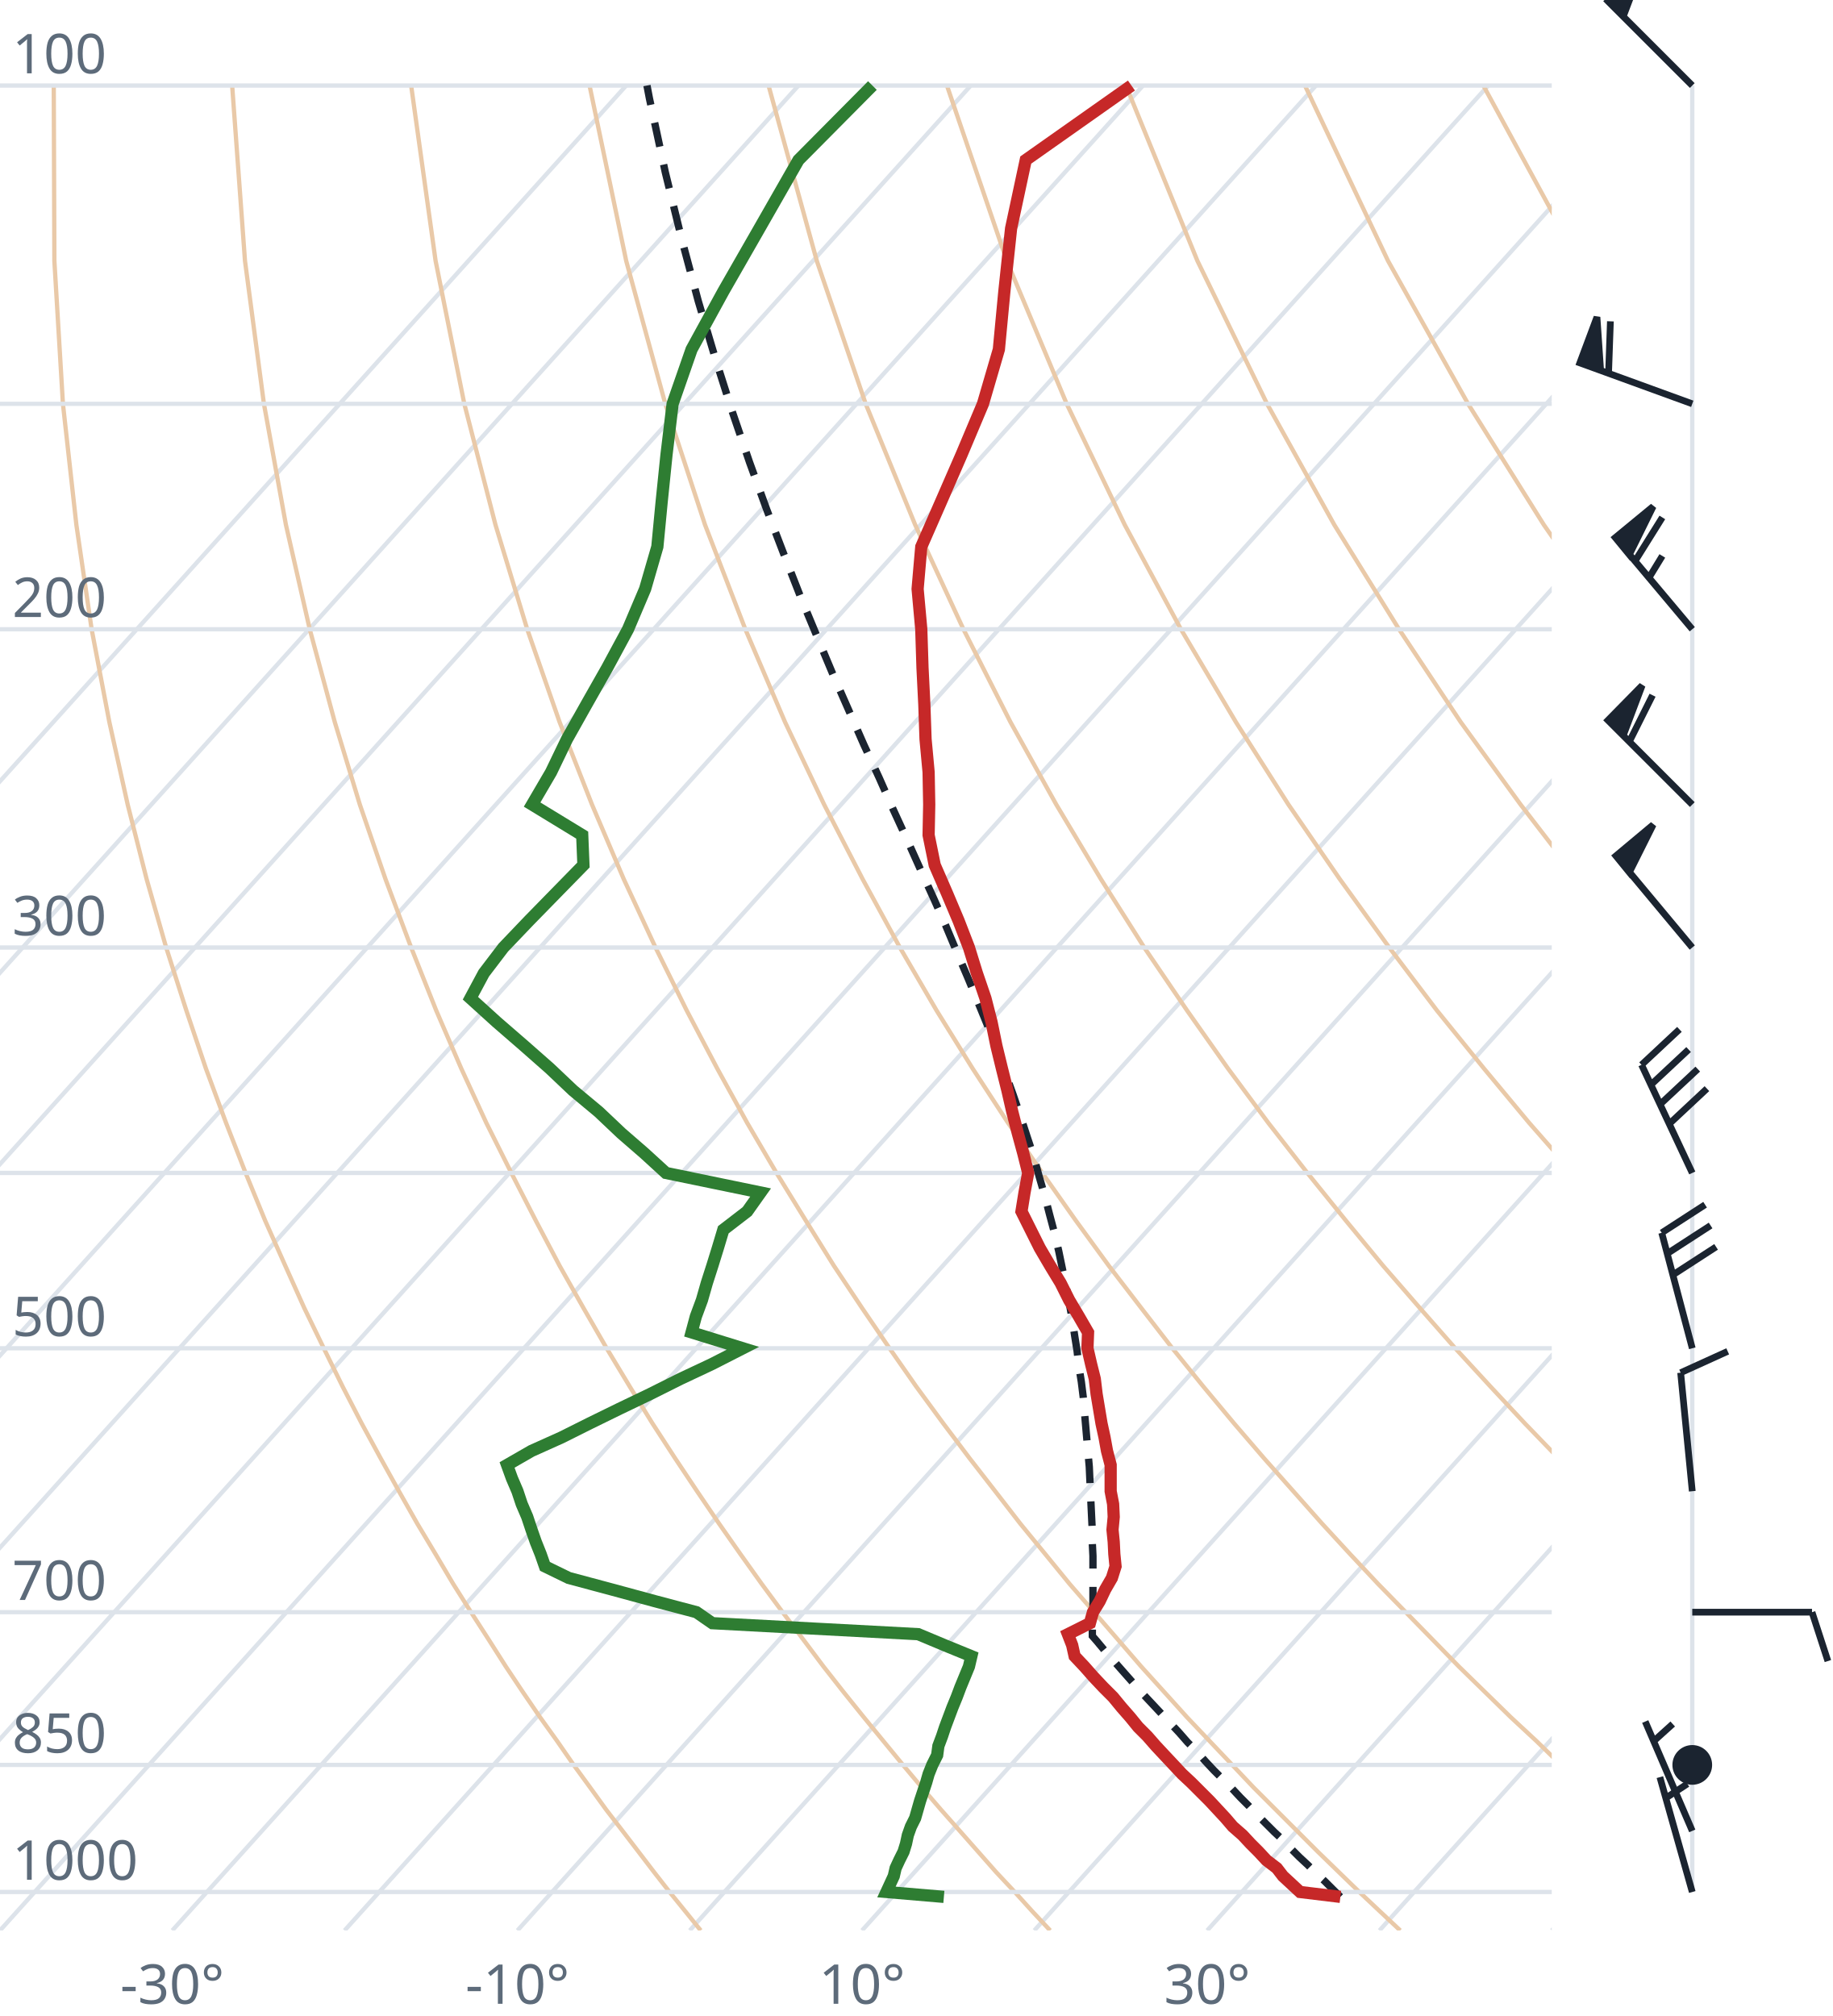
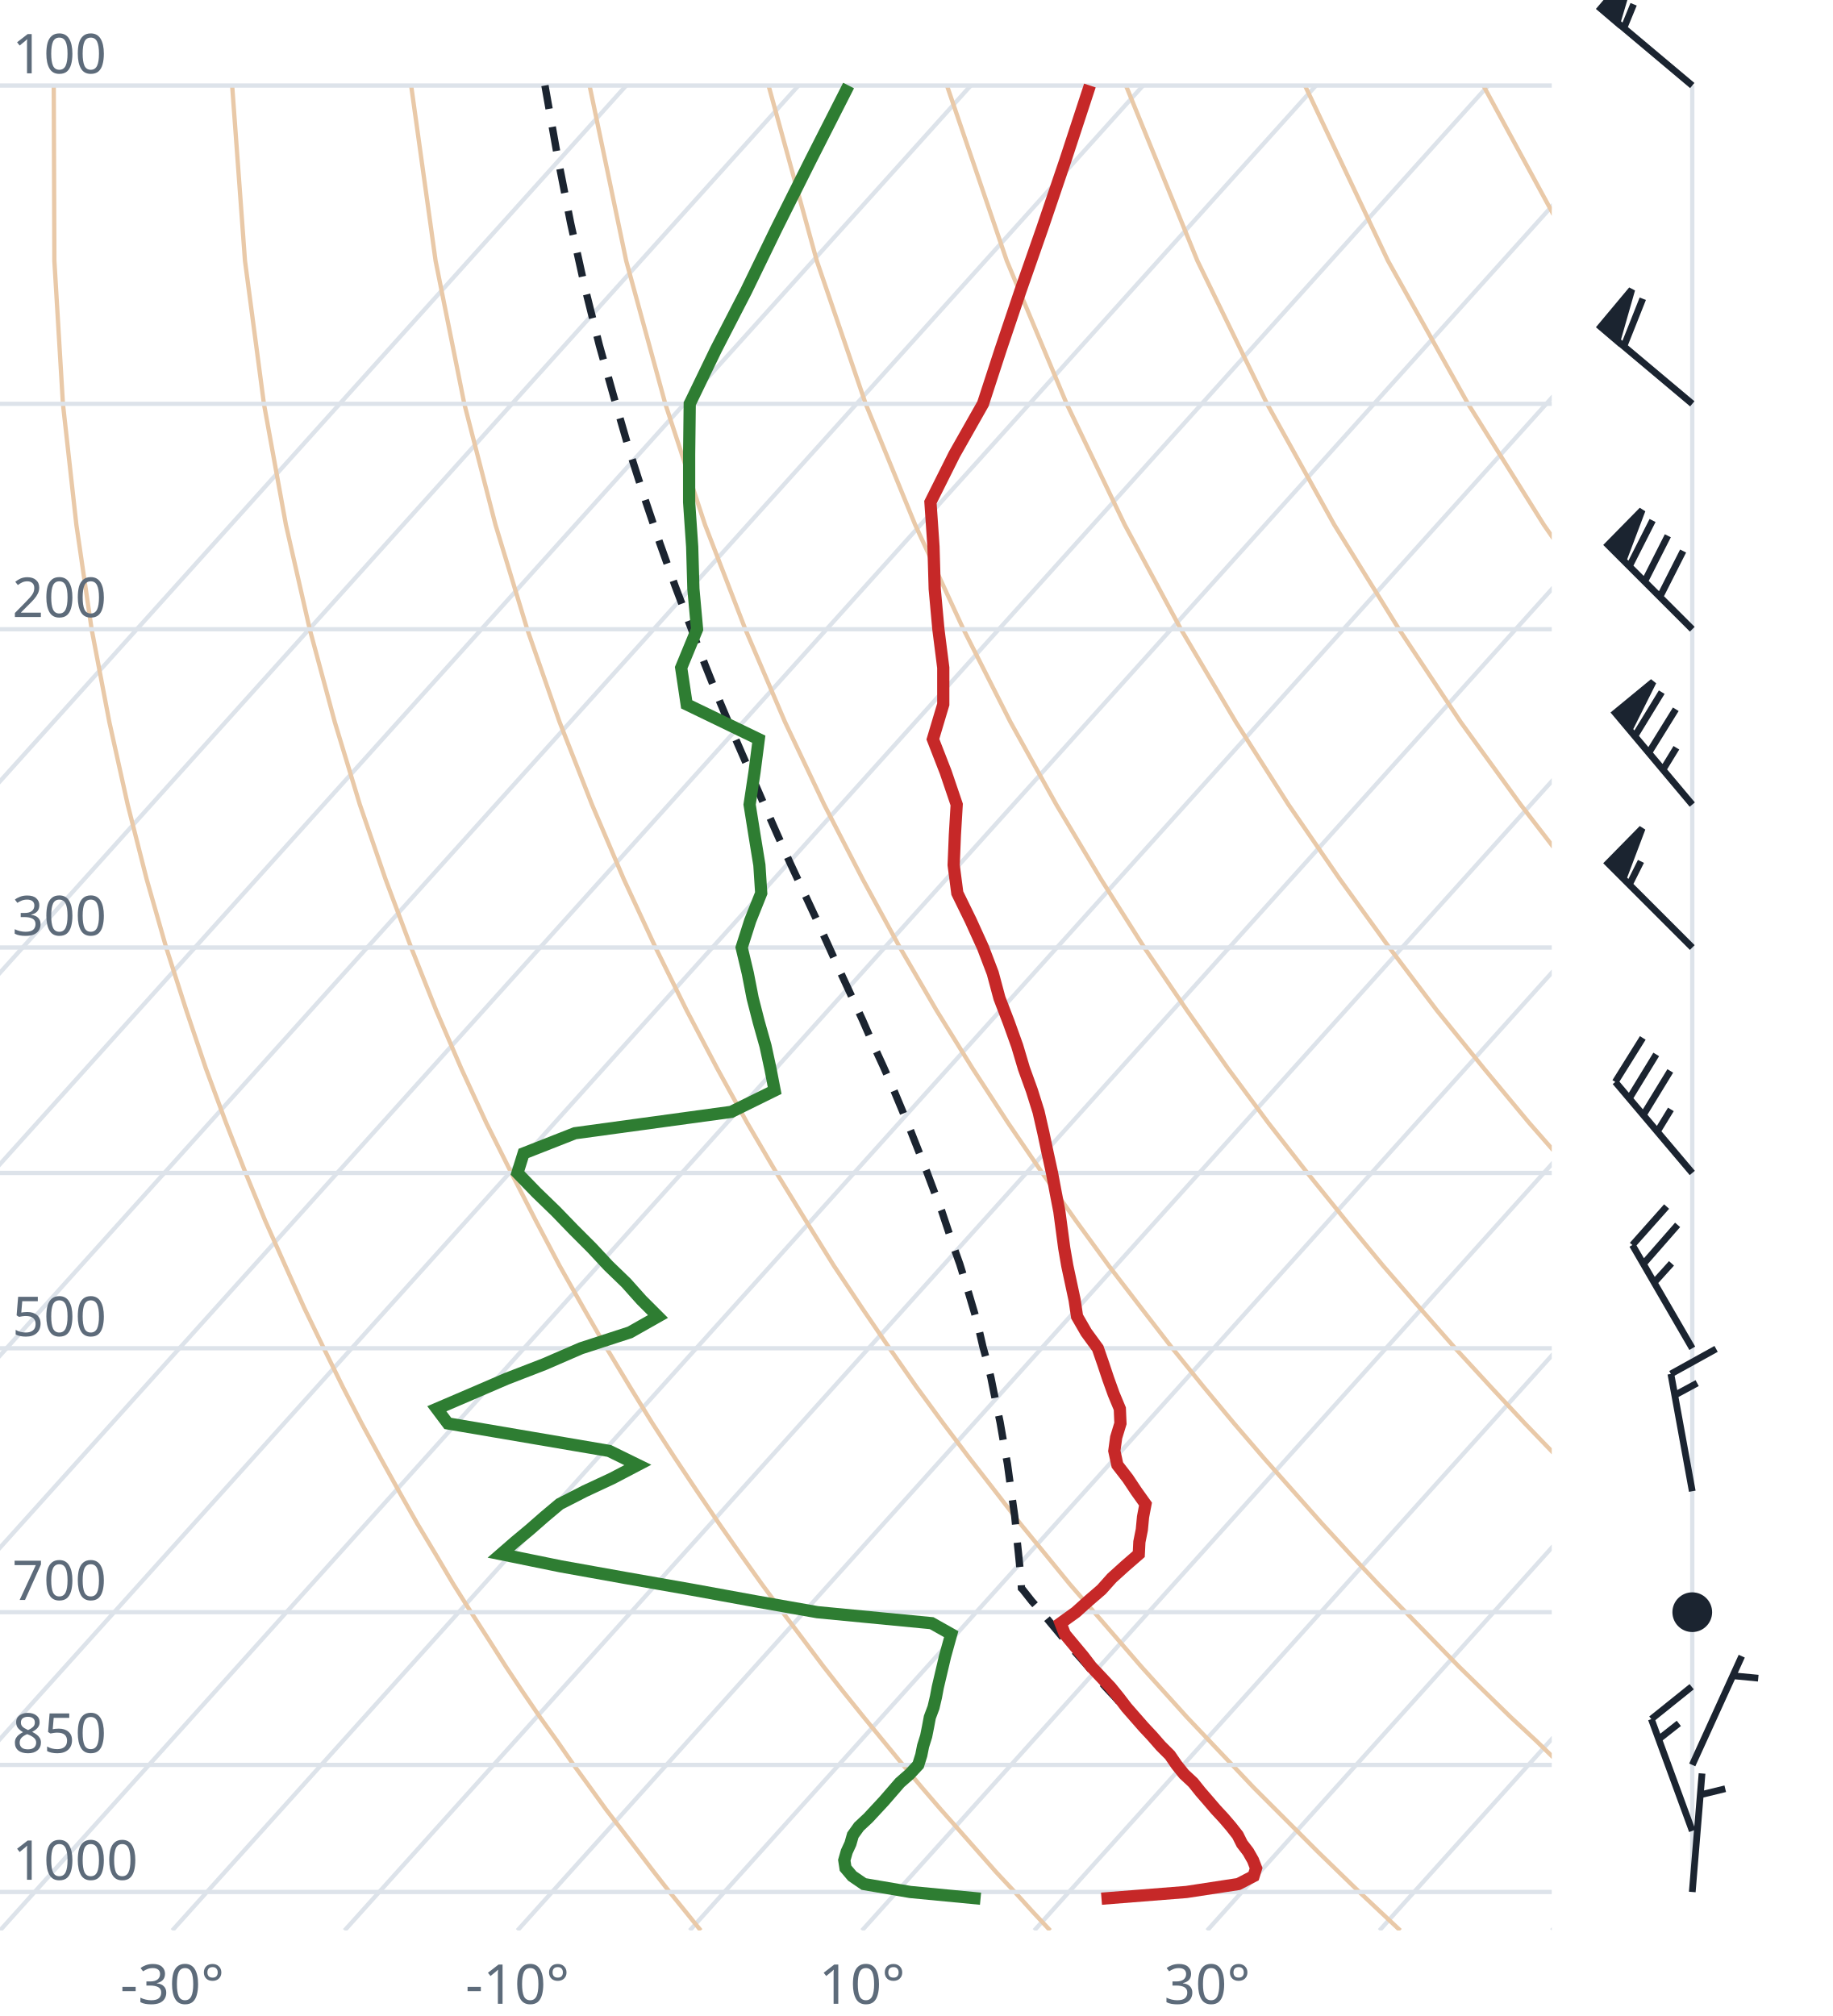
<svg xmlns="http://www.w3.org/2000/svg" viewBox="0 0 300 330" font-family="system-ui,sans-serif" font-size="9">
  <style>.g{stroke:#dde3ea;stroke-width:.7;fill:none}.ad{stroke:#e9c9a8;stroke-width:.7;fill:none}.t{stroke:#c62828;stroke-width:2;fill:none}.d{stroke:#2e7d32;stroke-width:2;fill:none}.pc{stroke:#1b2430;stroke-width:1.2;stroke-dasharray:4 3;fill:none}.barb{stroke:#1b2430;stroke-width:1.1;fill:#1b2430}text{fill:#5d6b7a}</style>
  <clipPath id="c">
    <rect x="0" y="0" width="254" height="316.0" />
  </clipPath>
  <g clip-path="url(#c)">
    <line class="g" x1="-169.3" y1="316.0" x2="102.5" y2="14.0" />
    <line class="g" x1="-141.1" y1="316.0" x2="130.7" y2="14.0" />
    <line class="g" x1="-112.9" y1="316.0" x2="158.9" y2="14.0" />
    <line class="g" x1="-84.7" y1="316.0" x2="187.1" y2="14.0" />
    <line class="g" x1="-56.4" y1="316.0" x2="215.4" y2="14.0" />
    <line class="g" x1="-28.2" y1="316.0" x2="243.6" y2="14.0" />
    <line class="g" x1="0.0" y1="316.0" x2="271.8" y2="14.0" />
    <line class="g" x1="28.2" y1="316.0" x2="300.0" y2="14.0" />
    <line class="g" x1="56.4" y1="316.0" x2="328.2" y2="14.0" />
    <line class="g" x1="84.7" y1="316.0" x2="356.5" y2="14.0" />
    <line class="g" x1="112.9" y1="316.0" x2="384.7" y2="14.0" />
    <line class="g" x1="141.1" y1="316.0" x2="412.9" y2="14.0" />
    <line class="g" x1="169.3" y1="316.0" x2="441.1" y2="14.0" />
    <line class="g" x1="197.6" y1="316.0" x2="469.4" y2="14.0" />
    <line class="g" x1="225.8" y1="316.0" x2="497.6" y2="14.0" />
    <line class="g" x1="254.0" y1="316.0" x2="525.8" y2="14.0" />
    <path class="ad" d="M114.7,316.0L112.2,312.9L109.6,309.7L107.1,306.5L104.5,303.1L101.9,299.7L99.2,296.2L96.6,292.6L93.9,288.9L91.2,285.0L88.4,281.1L85.6,277.0L82.8,272.8L80.0,268.4L77.1,263.9L74.2,259.3L71.3,254.4L68.3,249.4L65.3,244.1L62.3,238.7L59.2,233.0L56.1,227.0L53.0,220.7L49.8,214.1L46.7,207.2L43.4,199.8L40.2,192.0L37.0,183.8L33.7,174.9L30.5,165.4L27.2,155.1L24.0,143.9L20.9,131.7L17.9,118.2L15.0,103.0L12.5,85.9L10.3,66.1L8.9,42.7L8.8,14.0" />
    <path class="ad" d="M171.9,316.0L169.0,312.9L166.1,309.7L163.1,306.5L160.1,303.1L157.1,299.7L154.0,296.2L150.9,292.6L147.8,288.9L144.6,285.0L141.4,281.1L138.1,277.0L134.8,272.8L131.5,268.4L128.1,263.9L124.7,259.3L121.2,254.4L117.7,249.4L114.1,244.1L110.5,238.7L106.8,233.0L103.1,227.0L99.3,220.7L95.5,214.1L91.6,207.2L87.7,199.8L83.7,192.0L79.6,183.8L75.5,174.9L71.4,165.4L67.3,155.1L63.1,143.9L58.9,131.7L54.8,118.2L50.7,103.0L46.8,85.9L43.2,66.1L40.1,42.7L38.0,14.0" />
    <path class="ad" d="M229.2,316.0L225.9,312.9L222.5,309.7L219.2,306.5L215.7,303.1L212.3,299.7L208.8,296.2L205.2,292.6L201.7,288.9L198.0,285.0L194.3,281.1L190.6,277.0L186.8,272.8L183.0,268.4L179.1,263.9L175.1,259.3L171.1,254.4L167.0,249.4L162.9,244.1L158.7,238.7L154.4,233.0L150.0,227.0L145.6,220.7L141.1,214.1L136.5,207.2L131.9,199.8L127.1,192.0L122.3,183.8L117.4,174.9L112.4,165.4L107.3,155.1L102.1,143.9L96.9,131.7L91.6,118.2L86.3,103.0L81.1,85.9L76.0,66.1L71.3,42.7L67.3,14.0" />
    <path class="ad" d="M286.4,316.0L282.7,312.9L279.0,309.7L275.2,306.5L271.4,303.1L267.5,299.7L263.6,296.2L259.6,292.6L255.5,288.9L251.5,285.0L247.3,281.1L243.1,277.0L238.8,272.8L234.5,268.4L230.1,263.9L225.6,259.3L221.0,254.4L216.4,249.4L211.7,244.1L206.9,238.7L202.0,233.0L197.0,227.0L191.9,220.7L186.8,214.1L181.5,207.2L176.1,199.8L170.6,192.0L165.0,183.8L159.2,174.9L153.3,165.4L147.3,155.1L141.2,143.9L134.9,131.7L128.5,118.2L122.0,103.0L115.4,85.9L108.9,66.1L102.5,42.7L96.5,14.0" />
    <path class="ad" d="M343.6,316.0L339.5,312.9L335.4,309.7L331.2,306.5L327.0,303.1L322.7,299.7L318.3,296.2L313.9,292.6L309.4,288.9L304.9,285.0L300.3,281.1L295.6,277.0L290.8,272.8L286.0,268.4L281.0,263.9L276.0,259.3L270.9,254.4L265.7,249.4L260.5,244.1L255.1,238.7L249.6,233.0L244.0,227.0L238.2,220.7L232.4,214.1L226.4,207.2L220.3,199.8L214.0,192.0L207.6,183.8L201.0,174.9L194.3,165.4L187.3,155.1L180.2,143.9L172.9,131.7L165.4,118.2L157.7,103.0L149.8,85.9L141.7,66.1L133.7,42.7L125.8,14.0" />
    <path class="ad" d="M400.9,316.0L396.4,312.9L391.9,309.7L387.3,306.5L382.6,303.1L377.9,299.7L373.1,296.2L368.2,292.6L363.3,288.9L358.3,285.0L353.2,281.1L348.1,277.0L342.8,272.8L337.5,268.4L332.0,263.9L326.5,259.3L320.9,254.4L315.1,249.4L309.2,244.1L303.3,238.7L297.2,233.0L290.9,227.0L284.6,220.7L278.0,214.1L271.4,207.2L264.5,199.8L257.5,192.0L250.3,183.8L242.9,174.9L235.2,165.4L227.4,155.1L219.3,143.9L210.9,131.7L202.3,118.2L193.3,103.0L184.1,85.9L174.6,66.1L164.8,42.7L155.0,14.0" />
    <path class="ad" d="M458.1,316.0L453.2,312.9L448.3,309.7L443.3,306.5L438.2,303.1L433.1,299.7L427.9,296.2L422.6,292.6L417.2,288.9L411.7,285.0L406.2,281.1L400.5,277.0L394.8,272.8L389.0,268.4L383.0,263.9L376.9,259.3L370.8,254.4L364.5,249.4L358.0,244.1L351.5,238.7L344.8,233.0L337.9,227.0L330.9,220.7L323.7,214.1L316.3,207.2L308.7,199.8L300.9,192.0L292.9,183.8L284.7,174.9L276.2,165.4L267.4,155.1L258.3,143.9L248.9,131.7L239.1,118.2L229.0,103.0L218.4,85.9L207.4,66.1L196.0,42.7L184.3,14.0" />
    <path class="ad" d="M515.3,316.0L510.1,312.9L504.7,309.7L499.3,306.5L493.9,303.1L488.3,299.7L482.7,296.2L476.9,292.6L471.1,288.9L465.2,285.0L459.2,281.1L453.0,277.0L446.8,272.8L440.5,268.4L434.0,263.9L427.4,259.3L420.7,254.4L413.8,249.4L406.8,244.1L399.7,238.7L392.4,233.0L384.9,227.0L377.2,220.7L369.3,214.1L361.2,207.2L352.9,199.8L344.4,192.0L335.6,183.8L326.5,174.9L317.1,165.4L307.4,155.1L297.4,143.9L286.9,131.7L276.0,118.2L264.6,103.0L252.7,85.9L240.3,66.1L227.2,42.7L213.6,14.0" />
    <path class="ad" d="M572.6,316.0L566.9,312.9L561.2,309.7L555.4,306.5L549.5,303.1L543.5,299.7L537.4,296.2L531.3,292.6L525.0,288.9L518.6,285.0L512.1,281.1L505.5,277.0L498.8,272.8L491.9,268.4L485.0,263.9L477.9,259.3L470.6,254.4L463.2,249.4L455.6,244.1L447.9,238.7L439.9,233.0L431.8,227.0L423.5,220.7L415.0,214.1L406.2,207.2L397.2,199.8L387.9,192.0L378.3,183.8L368.4,174.9L358.1,165.4L347.5,155.1L336.4,143.9L324.9,131.7L312.9,118.2L300.3,103.0L287.1,85.9L273.1,66.1L258.4,42.7L242.8,14.0" />
    <path class="ad" d="M629.8,316.0L623.8,312.9L617.6,309.7L611.4,306.5L605.1,303.1L598.7,299.7L592.2,296.2L585.6,292.6L578.9,288.9L572.0,285.0L565.1,281.1L558.0,277.0L550.8,272.8L543.4,268.4L536.0,263.9L528.3,259.3L520.5,254.4L512.5,249.4L504.4,244.1L496.1,238.7L487.5,233.0L478.8,227.0L469.8,220.7L460.6,214.1L451.1,207.2L441.4,199.8L431.3,192.0L420.9,183.8L410.2,174.9L399.1,165.4L387.5,155.1L375.5,143.9L362.9,131.7L349.8,118.2L335.9,103.0L321.4,85.9L306.0,66.1L289.6,42.7L272.1,14.0" />
    <line class="g" x1="0" y1="309.7" x2="254" y2="309.7" />
    <line class="g" x1="0" y1="288.9" x2="254" y2="288.9" />
    <line class="g" x1="0" y1="263.9" x2="254" y2="263.9" />
    <line class="g" x1="0" y1="220.7" x2="254" y2="220.7" />
    <line class="g" x1="0" y1="192.0" x2="254" y2="192.0" />
    <line class="g" x1="0" y1="155.1" x2="254" y2="155.1" />
    <line class="g" x1="0" y1="103.0" x2="254" y2="103.0" />
    <line class="g" x1="0" y1="66.1" x2="254" y2="66.1" />
    <line class="g" x1="0" y1="14.0" x2="254" y2="14.0" />
-     <path class="pc" d="M219.4,310.5L218.1,309.2L216.8,307.9L215.4,306.6L214.1,305.3L212.7,304.0L211.3,302.6L210.0,301.2L208.6,299.9L207.2,298.5L205.8,297.1L204.4,295.6L203.0,294.2L201.6,292.7L200.2,291.3L198.7,289.8L197.3,288.3L195.9,286.7L194.4,285.2L193.0,283.6L191.5,282.0L190.0,280.4L188.5,278.8L187.0,277.2L185.5,275.5L184.0,273.8L182.5,272.1L181.0,270.4L179.5,268.6L178.8,267.8L178.8,266.0L178.9,264.2L178.9,262.4L178.9,260.5L178.9,258.6L178.9,256.7L178.9,254.7L178.8,252.7L178.8,250.7L178.7,248.7L178.6,246.6L178.5,244.5L178.4,242.3L178.3,240.1L178.1,237.9L177.9,235.6L177.7,233.3L177.5,231.0L177.3,228.6L177.0,226.2L176.6,223.7L176.3,221.1L175.9,218.6L175.5,215.9L175.0,213.2L174.5,210.5L173.9,207.7L173.3,204.8L172.6,201.8L171.8,198.8L171.0,195.7L170.1,192.6L169.2,189.3L168.1,186.0L167.0,182.6L165.8,179.1L164.5,175.5L163.2,171.8L161.7,168.0L160.1,164.1L158.4,160.0L156.6,155.8L154.8,151.5L152.8,147.0L150.7,142.4L148.5,137.5L146.2,132.5L143.9,127.3L141.4,121.9L138.9,116.2L136.3,110.3L133.7,104.1L131.0,97.6L128.3,90.7L125.5,83.4L122.7,75.7L119.9,67.5L117.1,58.7L114.3,49.3L111.6,39.2L108.9,28.2L106.3,16.1L105.9,14.0" />
-     <path class="t" d="M219.4,310.5L212.8,309.7L211.4,308.4L210.0,307.1L209.0,305.8L207.3,304.5L206.0,303.1L204.7,301.8L203.4,300.4L201.8,299.0L200.6,297.6L199.3,296.2L198.0,294.8L196.5,293.3L195.0,291.8L193.5,290.4L192.1,288.9L190.6,287.3L189.2,285.8L187.8,284.2L186.3,282.7L185.0,281.1L183.6,279.5L182.2,277.8L180.6,276.2L179.0,274.5L177.5,272.8L175.9,271.1L175.5,269.3L174.8,267.5L178.4,265.7L178.9,263.9L180.0,262.1L180.9,260.2L182.0,258.3L182.6,256.4L182.4,254.4L182.3,252.4L182.1,250.4L182.3,248.3L182.2,246.2L181.8,244.1L181.8,242.0L181.8,239.8L181.2,237.5L180.8,235.3L180.3,233.0L179.9,230.6L179.5,228.2L179.2,225.7L178.6,223.3L178.0,220.7L178.1,218.1L176.6,215.5L175.0,212.8L173.6,210.0L171.9,207.2L170.2,204.3L168.7,201.3L167.2,198.3L167.7,195.2L168.3,192.0L167.5,188.8L166.6,185.5L165.7,182.0L164.9,178.5L164.0,174.9L163.1,171.2L162.3,167.3L161.3,163.4L159.9,159.3L158.6,155.1L156.9,150.7L155.0,146.2L153.0,141.6L152.0,136.7L152.1,131.7L152.0,126.4L151.5,121.0L151.3,115.3L151.0,109.3L150.8,103.0L150.2,96.4L150.8,89.5L154.0,82.2L157.4,74.4L160.9,66.1L163.5,57.2L164.4,47.7L165.5,37.4L167.9,26.2L185.2,14.0" />
-     <path class="d" d="M154.5,310.5L145.1,309.7L145.7,308.4L146.3,307.1L146.6,305.8L147.2,304.5L147.9,303.1L148.3,301.8L148.6,300.4L149.1,299.0L149.8,297.6L150.2,296.2L150.6,294.8L151.1,293.3L151.6,291.8L152.0,290.4L152.6,288.9L153.4,287.3L153.6,285.8L154.2,284.2L154.7,282.7L155.3,281.1L155.9,279.5L156.6,277.8L157.2,276.2L157.9,274.5L158.6,272.8L159.0,271.1L154.6,269.3L150.3,267.5L116.6,265.7L114.0,263.9L107.2,262.1L100.2,260.2L93.1,258.3L89.2,256.4L88.5,254.4L87.7,252.4L87.0,250.4L86.3,248.3L85.4,246.2L84.7,244.1L83.8,242.0L83.0,239.8L87.0,237.5L91.9,235.3L96.5,233.0L101.4,230.6L106.4,228.2L111.4,225.7L116.5,223.3L121.6,220.7L113.2,218.1L113.9,215.5L114.9,212.8L115.7,210.0L116.6,207.2L117.5,204.3L118.4,201.3L122.3,198.3L124.5,195.2L109.0,192.0L105.5,188.8L101.7,185.5L98.0,182.0L93.8,178.5L90.0,174.9L85.8,171.2L81.3,167.3L77.0,163.4L79.2,159.3L82.4,155.1L86.6,150.7L91.0,146.2L95.5,141.6L95.3,136.7L87.1,131.7L90.2,126.4L92.8,121.0L96.0,115.3L99.4,109.3L102.8,103.0L105.6,96.4L107.6,89.5L108.3,82.2L109.1,74.4L110.1,66.1L113.2,57.2L118.4,47.7L124.3,37.4L130.7,26.2L142.8,14.0" />
+     <path class="pc" d="M192.6,288.9L191.2,287.3L189.8,285.8L188.3,284.2L186.9,282.7L185.4,281.1L184.0,279.5L182.5,277.8L181.0,276.2L179.5,274.5L178.1,272.8L176.6,271.1L175.0,269.3L173.5,267.5L172.0,265.7L170.5,263.9L168.9,262.1L167.4,260.2L167.2,260.0L167.1,258.1L166.9,256.2L166.7,254.2L166.5,252.3L166.3,250.2L166.1,248.2L165.8,246.1L165.5,244.0L165.2,241.8L164.9,239.6L164.5,237.4L164.1,235.1L163.7,232.8L163.2,230.4L162.7,228.0L162.2,225.5L161.6,223.0L160.9,220.5L160.3,217.9L159.6,215.2L158.8,212.5L158.0,209.8L157.1,206.9L156.1,204.1L155.1,201.1L154.1,198.1L152.9,195.0L151.7,191.8L150.4,188.5L149.1,185.2L147.7,181.8L146.2,178.2L144.6,174.6L142.9,170.9L141.2,167.0L139.4,163.1L137.5,159.0L135.6,154.8L133.6,150.4L131.5,145.9L129.3,141.2L127.1,136.3L124.9,131.3L122.6,126.0L120.2,120.5L117.8,114.8L115.4,108.8L113.0,102.5L110.5,95.9L108.0,88.9L105.5,81.5L103.0,73.7L100.6,65.4L98.1,56.5L95.7,46.9L93.4,36.5L91.2,25.3L89.2,14.0" />
+     <path class="t" d="M180.3,310.8L194.2,309.7L202.7,308.4L205.2,307.1L205.6,305.8L205.1,304.5L204.3,303.1L203.3,301.8L202.6,300.4L201.5,299.0L200.3,297.6L199.0,296.2L197.8,294.8L196.5,293.3L195.3,291.8L193.8,290.4L192.6,288.9L191.5,287.3L190.0,285.8L188.6,284.2L187.2,282.7L185.8,281.1L184.4,279.5L183.1,277.8L181.8,276.2L180.2,274.5L178.6,272.8L177.3,271.1L175.8,269.3L174.3,267.5L173.6,265.7L176.1,263.9L178.1,262.1L180.3,260.2L182.0,258.3L184.1,256.4L186.4,254.4L186.5,252.4L186.9,250.4L187.1,248.3L187.5,246.2L186.0,244.1L184.6,242.0L182.9,239.8L182.4,237.5L182.7,235.3L183.4,233.0L183.3,230.6L182.3,228.2L181.4,225.7L180.6,223.3L179.7,220.7L177.8,218.1L176.3,215.5L175.9,212.8L175.3,210.0L174.7,207.2L174.2,204.3L173.8,201.3L173.4,198.3L172.8,195.2L172.2,192.0L171.5,188.8L170.8,185.5L170.0,182.0L168.9,178.5L167.6,174.9L166.5,171.2L165.1,167.3L163.6,163.4L162.5,159.3L160.9,155.1L158.9,150.7L156.7,146.2L156.1,141.6L156.3,136.7L156.6,131.7L154.8,126.4L152.7,121.0L154.4,115.3L154.4,109.3L153.6,103.0L153.0,96.4L152.8,89.5L152.3,82.2L156.2,74.4L160.9,66.1L163.8,57.2L167.0,47.7L170.6,37.4L174.4,26.2L178.4,14.0" />
+     <path class="d" d="M160.5,310.8L149.0,309.7L141.4,308.4L139.5,307.1L138.4,305.8L138.2,304.5L138.6,303.1L139.2,301.8L139.6,300.4L140.6,299.0L142.1,297.6L143.4,296.2L144.7,294.8L146.0,293.3L147.3,291.8L148.9,290.4L150.3,288.9L150.8,287.3L151.1,285.8L151.6,284.2L151.9,282.7L152.2,281.1L152.8,279.5L153.2,277.8L153.5,276.2L153.9,274.5L154.3,272.8L154.7,271.1L155.2,269.3L155.7,267.5L152.5,265.7L133.8,263.9L123.6,262.1L113.2,260.2L102.4,258.3L91.8,256.4L82.0,254.4L84.3,252.4L86.7,250.4L89.1,248.3L91.6,246.2L95.7,244.1L100.2,242.0L104.4,239.8L99.7,237.5L86.8,235.3L73.3,233.0L71.5,230.6L77.1,228.2L82.9,225.7L89.1,223.3L95.1,220.7L103.1,218.1L107.7,215.5L105.0,212.8L102.5,210.0L99.6,207.2L96.9,204.3L93.9,201.3L91.0,198.3L87.8,195.2L84.7,192.0L85.7,188.8L94.1,185.5L119.7,182.0L126.8,178.5L126.1,174.9L125.3,171.2L124.2,167.3L123.2,163.4L122.4,159.3L121.4,155.1L122.8,150.7L124.6,146.2L124.3,141.6L123.5,136.7L122.7,131.7L123.5,126.4L124.2,121.0L112.4,115.3L111.5,109.3L114.1,103.0L113.5,96.4L113.3,89.5L112.8,82.2L112.8,74.4L112.9,66.1L117.2,57.2L122.1,47.7L127.1,37.4L132.7,26.2L138.9,14.0" />
  </g>
  <text x="2" y="307.7">1000</text>
  <text x="2" y="286.9">850</text>
  <text x="2" y="261.9">700</text>
  <text x="2" y="218.7">500</text>
  <text x="2" y="153.1">300</text>
  <text x="2" y="101.0">200</text>
  <text x="2" y="12.0">100</text>
  <text x="28.2" y="328" text-anchor="middle">-30°</text>
  <text x="84.7" y="328" text-anchor="middle">-10°</text>
  <text x="141.1" y="328" text-anchor="middle">10°</text>
  <text x="197.6" y="328" text-anchor="middle">30°</text>
  <line class="g" x1="277.0" y1="309.7" x2="277.0" y2="14.0" />
-   <path class="barb" d="M277.0,309.7L271.7,290.9M272.7,294.3L276.2,292.0" />
-   <path class="barb" d="M277.0,299.7L269.3,281.8M270.7,285.0L273.8,282.2" />
-   <circle class="barb" cx="277.0" cy="288.9" r="2.7" fill="none" />
-   <path class="barb" d="M277.0,263.9L296.6,263.9M296.6,263.9L299.2,271.9" />
-   <path class="barb" d="M277.0,244.1L275.1,224.7M275.1,224.7L282.8,221.2" />
-   <path class="barb" d="M277.0,220.7L272.0,201.8M272.0,201.8L279.1,197.2M272.9,205.2L280.0,200.6M273.8,208.7L280.9,204.1" />
-   <path class="barb" d="M277.0,192.0L268.7,174.3M268.7,174.3L274.9,168.5M270.2,177.6L276.4,171.8M271.7,180.8L277.9,175.0M273.2,184.0L279.4,178.2" />
-   <path class="barb" d="M277.0,155.1L264.5,140.1M264.5,140.1L270.6,135.0L266.7,142.8Z" />
-   <path class="barb" d="M277.0,131.7L263.2,117.9M263.2,117.9L268.8,112.2L265.7,120.4ZM266.7,121.4L270.5,113.8" />
-   <path class="barb" d="M277.0,103.0L264.4,88.0M264.4,88.0L270.6,82.9L266.7,90.8ZM267.6,91.9L272.1,84.7M269.9,94.6L272.1,91.0" />
-   <path class="barb" d="M277.0,66.1L258.6,59.4M258.6,59.4L261.4,51.9L262.0,60.6ZM263.3,61.1L263.6,52.6" />
-   <path class="barb" d="M277.0,14.0L263.2,0.2M263.2,0.2L268.8,-5.5L265.7,2.7Z" />
+   <path class="barb" d="M277.0,309.7L278.6,290.3M278.3,293.8L282.4,292.8" />
+   <path class="barb" d="M277.0,299.7L270.3,281.4M270.3,281.4L276.9,276.1M271.5,284.7L274.8,282.1" />
+   <path class="barb" d="M277.0,288.9L285.1,271.1M283.6,274.3L287.8,274.7" />
+   <circle class="barb" cx="277.0" cy="263.9" r="2.7" fill="none" />
+   <path class="barb" d="M277.0,244.1L273.5,224.9M273.5,224.9L280.9,220.8M274.1,228.4L277.8,226.4" />
+   <path class="barb" d="M277.0,220.7L267.2,203.8M267.2,203.8L272.8,197.5M269.0,206.9L274.6,200.5M270.8,209.9L273.6,206.8" />
+   <path class="barb" d="M277.0,192.0L264.4,177.1M264.4,177.1L268.9,169.9M266.7,179.8L271.1,172.6M269.0,182.5L273.4,175.3M271.3,185.2L273.5,181.6" />
+   <path class="barb" d="M277.0,155.1L263.2,141.3M263.2,141.3L268.8,135.6L265.7,143.8ZM266.7,144.8L268.6,141.0" />
+   <path class="barb" d="M277.0,131.7L264.4,116.7M264.4,116.7L270.6,111.6L266.7,119.4ZM267.6,120.5L272.0,113.3M269.9,123.2L274.3,116.1M272.2,126.0L274.4,122.4" />
+   <path class="barb" d="M277.0,103.0L263.2,89.2M263.2,89.2L268.8,83.5L265.7,91.7ZM266.7,92.7L270.5,85.2M269.2,95.2L273.0,87.7M271.7,97.7L275.5,90.2" />
+   <path class="barb" d="M277.0,66.1L262.0,53.5M262.0,53.5L267.1,47.4L264.7,55.8ZM265.8,56.7L268.9,48.9" />
+   <path class="barb" d="M277.0,14.0L262.0,1.4M262.0,1.4L267.2,-4.7L264.7,3.7ZM265.8,4.6L267.4,0.7" />
</svg>
